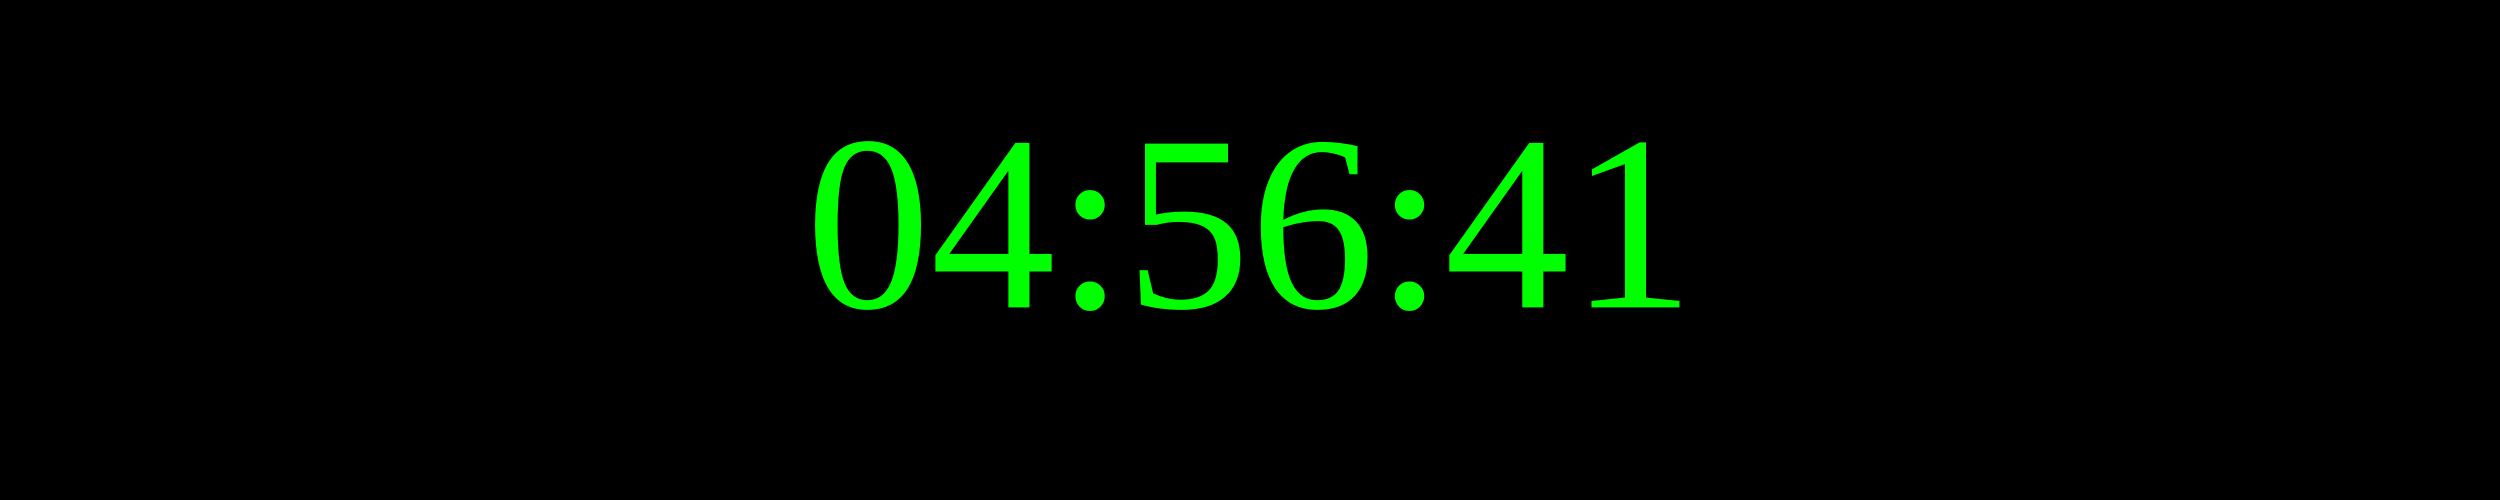
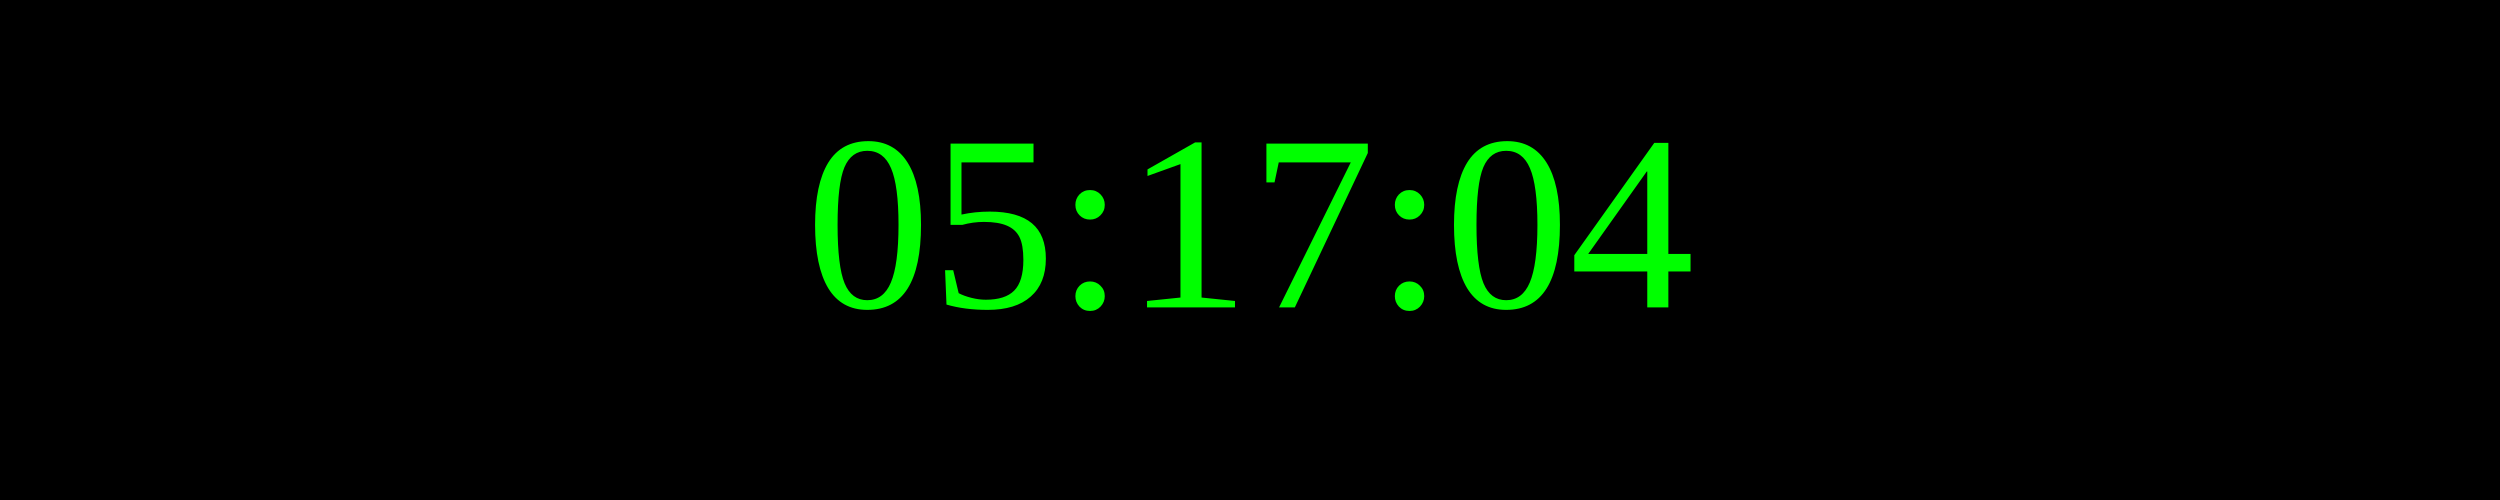
<svg xmlns="http://www.w3.org/2000/svg" width="250" height="50">
  <rect width="100%" height="100%" fill="black" />
  <text x="50%" y="50%" font-size="25" fill="lime" text-anchor="middle" dominant-baseline="middle">
- 04:56:41
+ 05:17:04
</text>
</svg>
